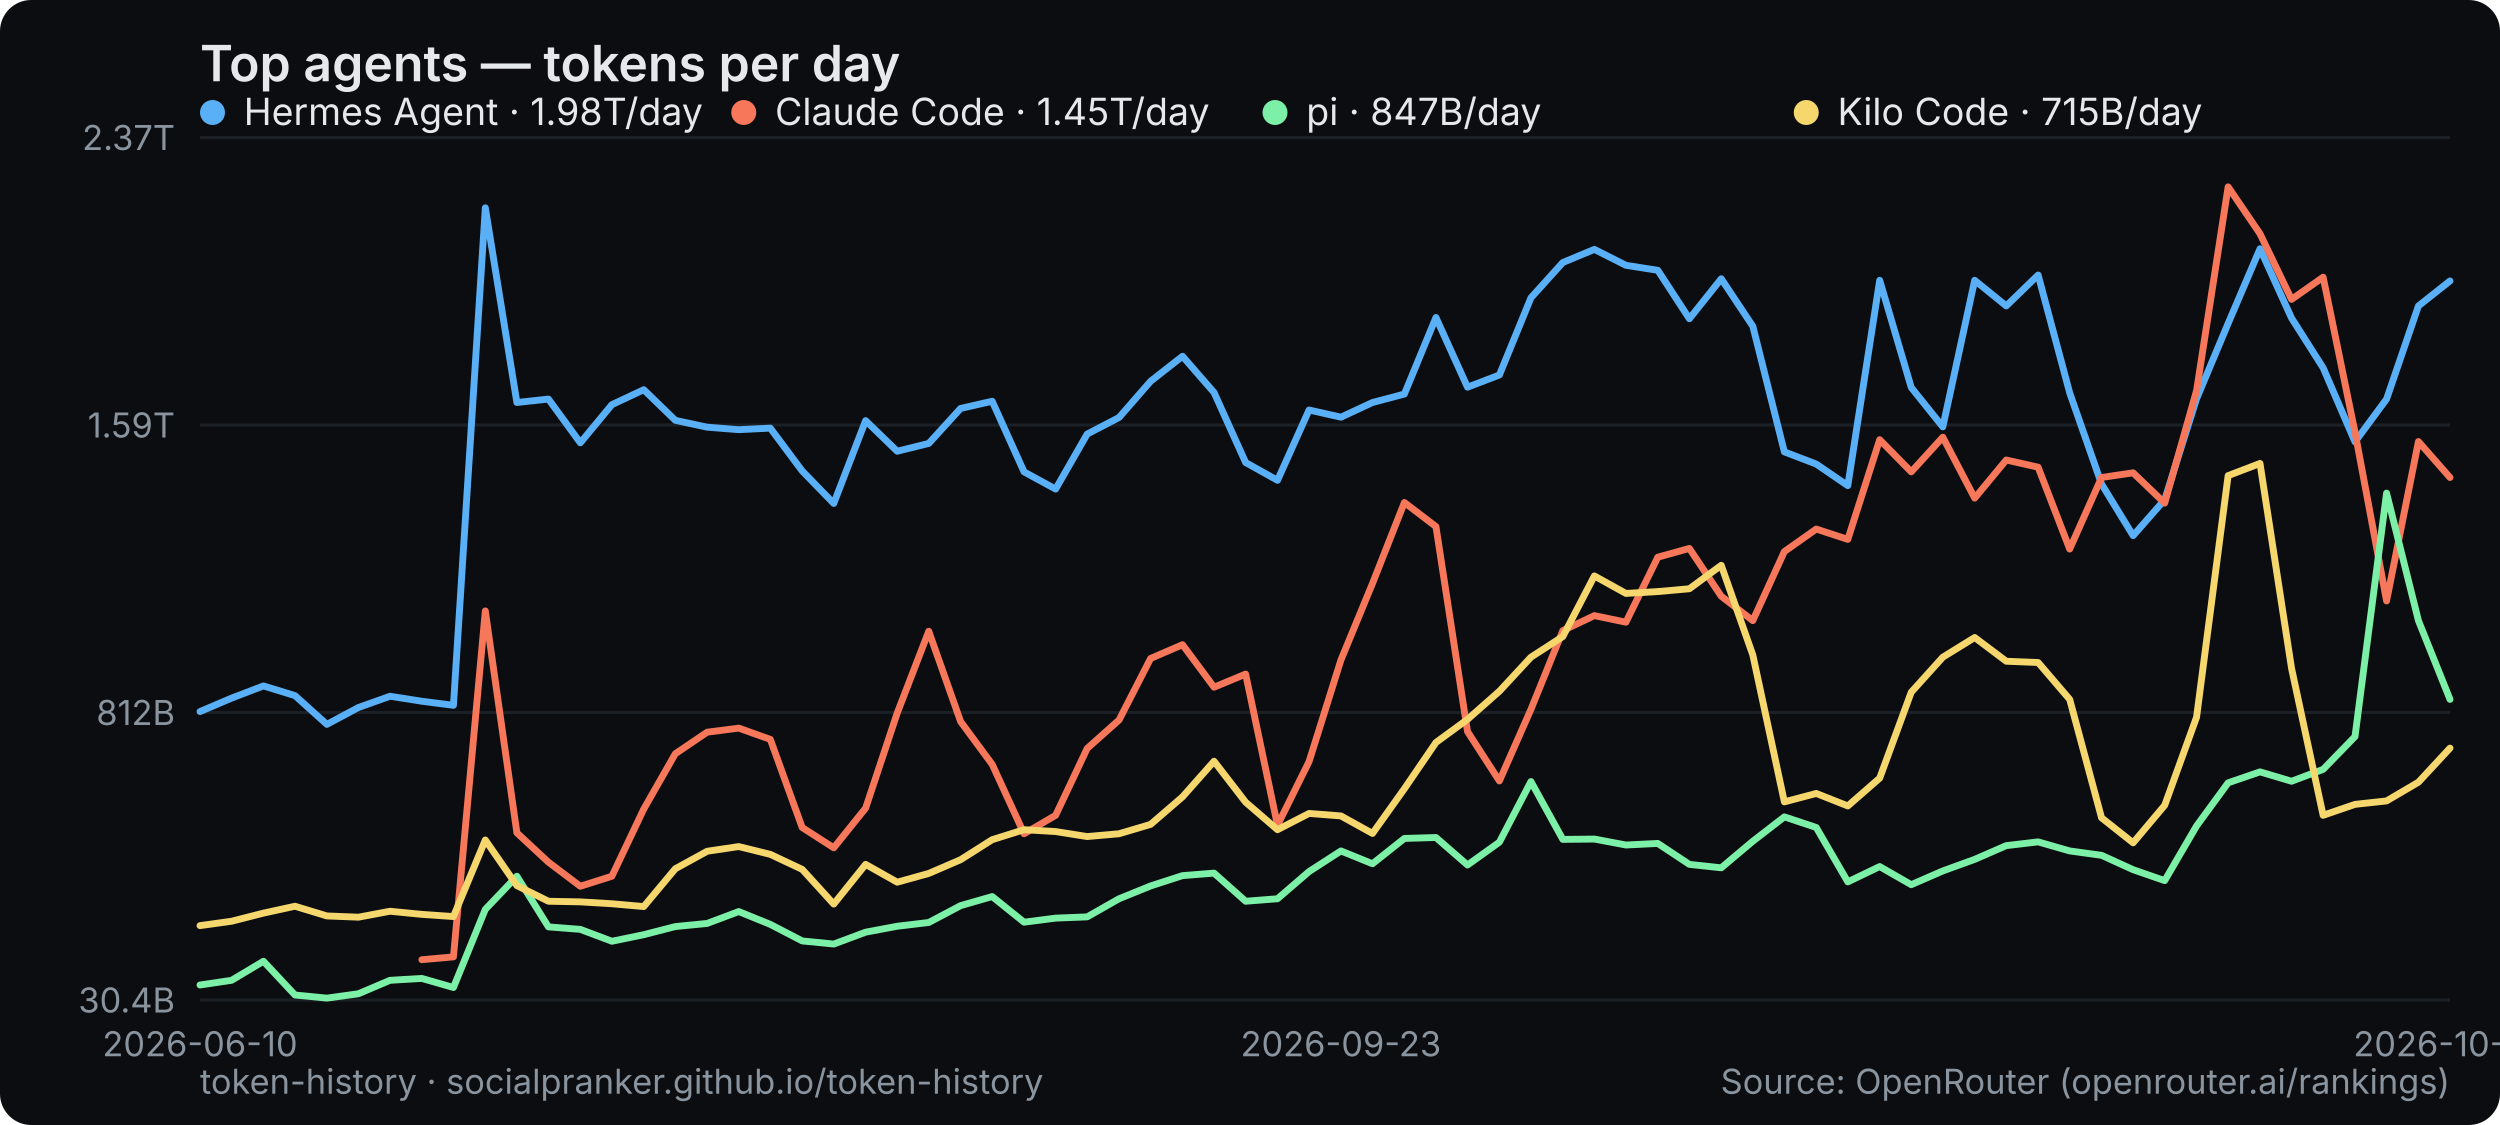
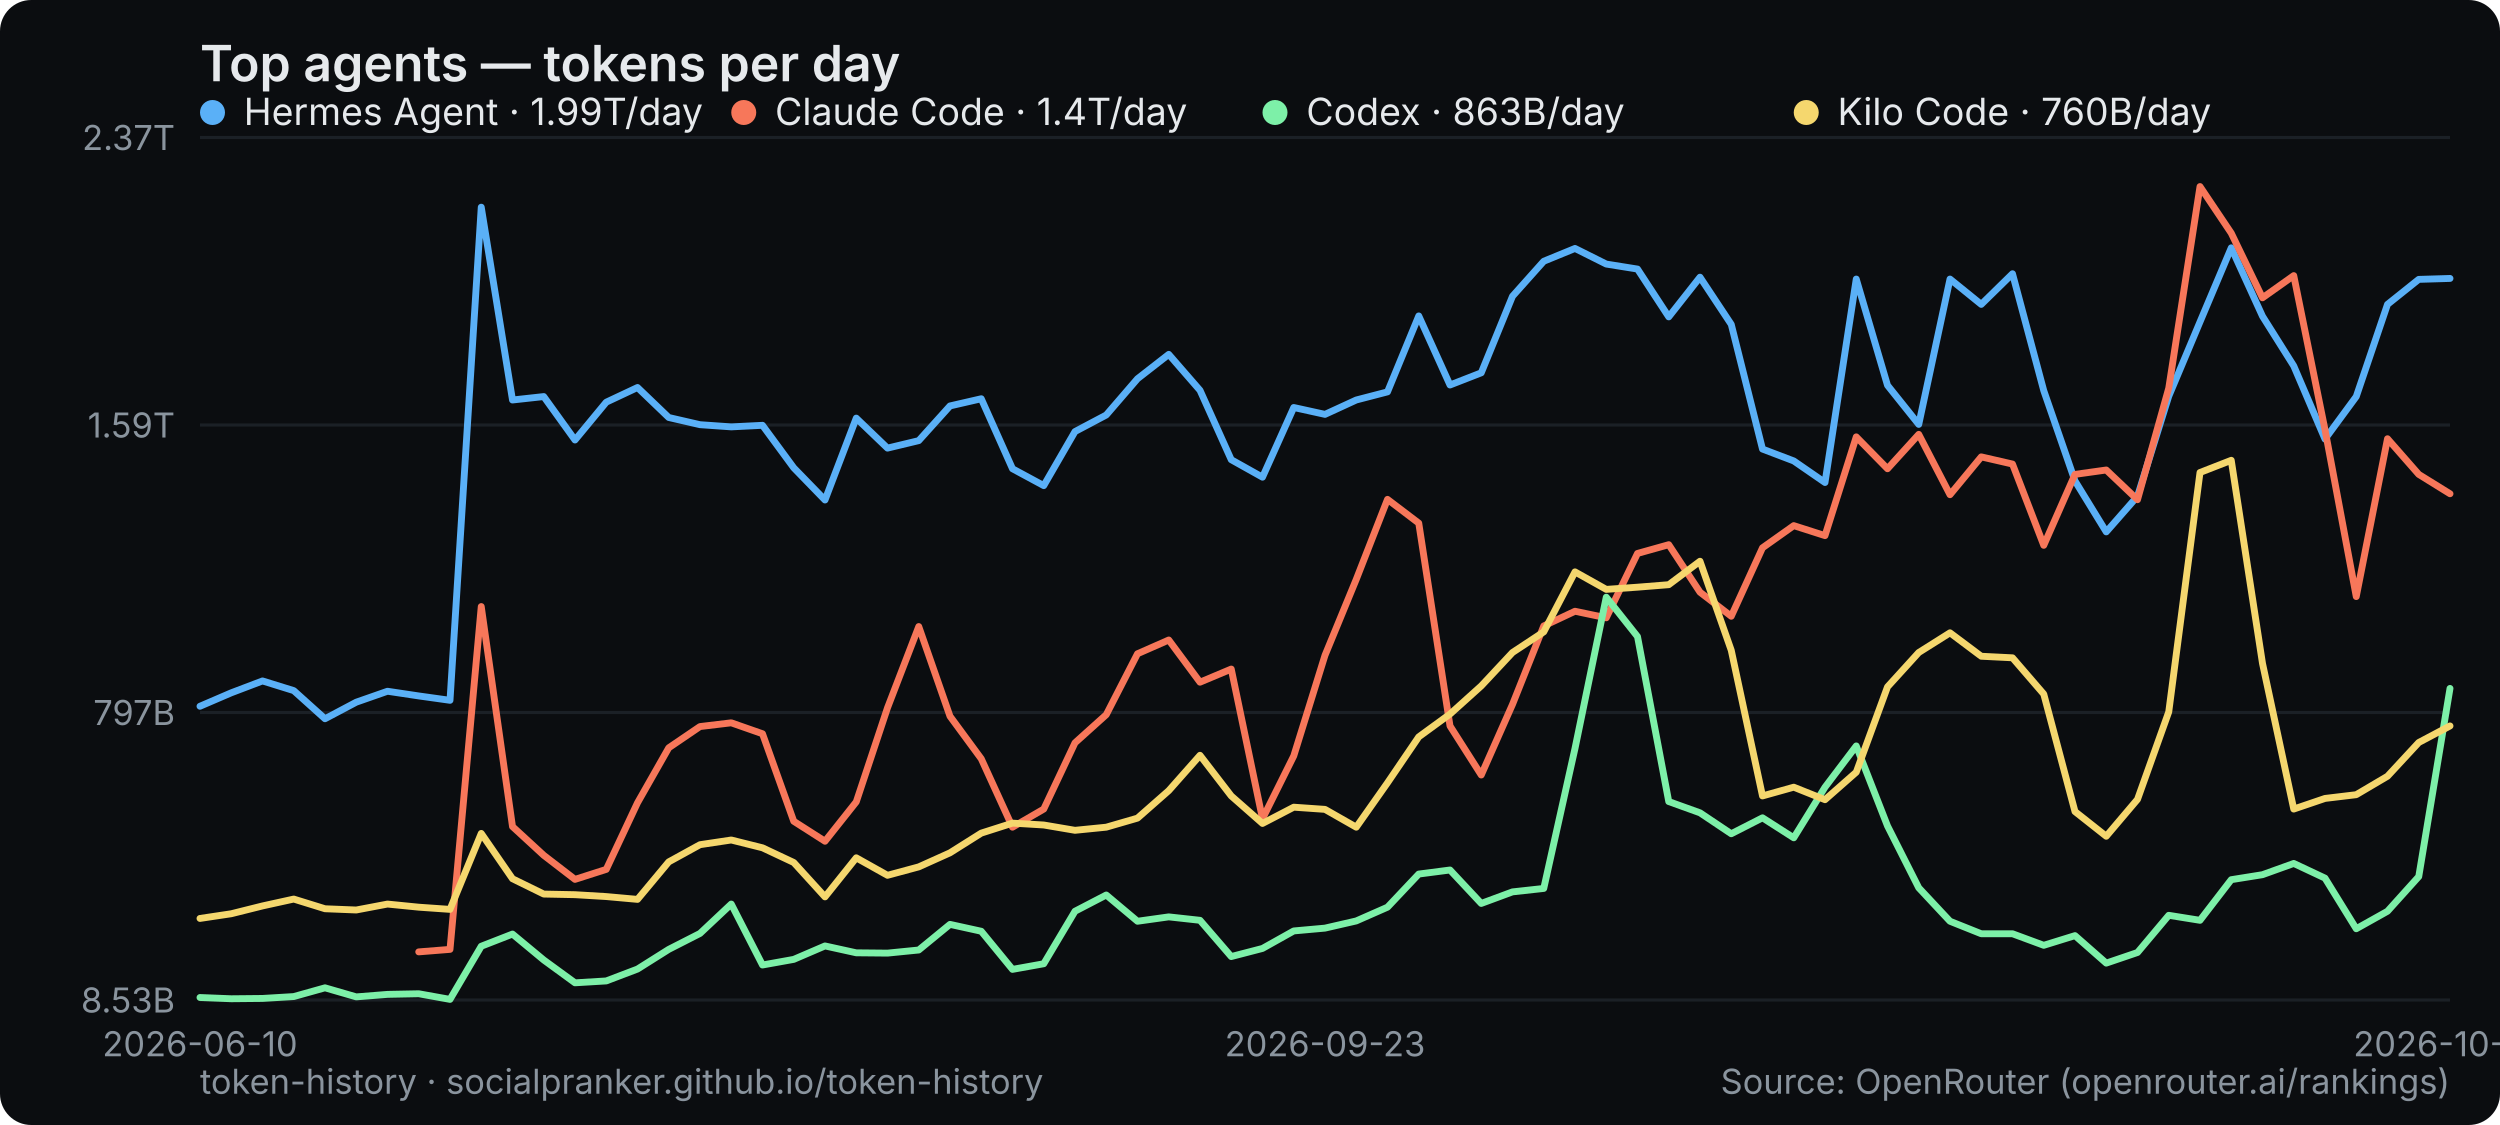
<svg xmlns="http://www.w3.org/2000/svg" width="800" height="360" viewBox="0 0 800 360" role="img" aria-label="Top agents — tokens per day">
  <rect width="800" height="360" rx="10" fill="#0b0d10" />
  <text x="64" y="26" font-family="system-ui,-apple-system,Segoe UI,sans-serif" font-size="16" font-weight="600" fill="#e6e9ec">Top agents — tokens per day</text>
  <line x1="64" y1="320" x2="784" y2="320" stroke="#1b2026" stroke-width="1" />
-   <text x="56" y="324" text-anchor="end" font-family="system-ui,-apple-system,Segoe UI,sans-serif" font-size="11" fill="#8a949e">30.4B</text>
+   <text x="56" y="324" text-anchor="end" font-family="system-ui,-apple-system,Segoe UI,sans-serif" font-size="11" fill="#8a949e">8.53B</text>
  <line x1="64" y1="228" x2="784" y2="228" stroke="#1b2026" stroke-width="1" />
-   <text x="56" y="232" text-anchor="end" font-family="system-ui,-apple-system,Segoe UI,sans-serif" font-size="11" fill="#8a949e">812B</text>
+   <text x="56" y="232" text-anchor="end" font-family="system-ui,-apple-system,Segoe UI,sans-serif" font-size="11" fill="#8a949e">797B</text>
  <line x1="64" y1="136" x2="784" y2="136" stroke="#1b2026" stroke-width="1" />
  <text x="56" y="140" text-anchor="end" font-family="system-ui,-apple-system,Segoe UI,sans-serif" font-size="11" fill="#8a949e">1.59T</text>
  <line x1="64" y1="44" x2="784" y2="44" stroke="#1b2026" stroke-width="1" />
  <text x="56" y="48" text-anchor="end" font-family="system-ui,-apple-system,Segoe UI,sans-serif" font-size="11" fill="#8a949e">2.37T</text>
  <text x="64" y="338" text-anchor="middle" font-family="system-ui,-apple-system,Segoe UI,sans-serif" font-size="11" fill="#8a949e">2026-06-10</text>
-   <text x="429.07" y="338" text-anchor="middle" font-family="system-ui,-apple-system,Segoe UI,sans-serif" font-size="11" fill="#8a949e">2026-09-23</text>
-   <text x="784" y="338" text-anchor="middle" font-family="system-ui,-apple-system,Segoe UI,sans-serif" font-size="11" fill="#8a949e">2026-10-28</text>
-   <polyline points="64.0,227.7 74.1,223.4 84.3,219.5 94.4,222.6 104.6,231.8 114.7,226.4 124.8,222.8 135.0,224.4 145.1,225.7 155.3,66.5 165.4,128.8 175.5,127.7 185.7,141.7 195.8,129.5 206.0,124.7 216.1,134.5 226.3,136.7 236.4,137.5 246.5,137.0 256.7,150.7 266.8,161.1 277.0,134.6 287.1,144.4 297.2,141.9 307.4,130.7 317.5,128.4 327.7,151.0 337.8,156.5 347.9,138.9 358.1,133.6 368.2,122.0 378.4,114.0 388.5,125.6 398.6,148.0 408.8,153.7 418.9,131.2 429.1,133.5 439.2,128.8 449.4,126.1 459.5,101.6 469.6,123.9 479.8,120.0 489.9,95.3 500.1,84.0 510.2,79.8 520.3,84.9 530.5,86.5 540.6,102.0 550.8,89.2 560.9,104.4 571.0,144.6 581.2,148.5 591.3,155.4 601.5,89.7 611.6,124.0 621.7,136.6 631.9,89.7 642.0,97.9 652.2,88.0 662.3,125.7 672.5,154.9 682.6,171.4 692.7,159.9 702.9,127.6 713.0,103.5 723.2,79.6 733.3,101.8 743.4,117.7 753.6,141.4 763.7,127.7 773.9,97.9 784.0,89.9" fill="none" stroke="#5ab0f7" stroke-width="2.2" stroke-linejoin="round" stroke-linecap="round" />
+   <text x="424" y="338" text-anchor="middle" font-family="system-ui,-apple-system,Segoe UI,sans-serif" font-size="11" fill="#8a949e">2026-09-23</text>
+   <text x="784" y="338" text-anchor="middle" font-family="system-ui,-apple-system,Segoe UI,sans-serif" font-size="11" fill="#8a949e">2026-10-29</text>
+   <polyline points="64.0,226.0 74.0,221.7 84.0,217.9 94.0,221.0 104.0,230.0 114.0,224.7 124.0,221.2 134.0,222.7 144.0,224.1 154.0,66.3 164.0,128.0 174.0,126.9 184.0,140.8 194.0,128.7 204.0,124.0 214.0,133.6 224.0,135.9 234.0,136.6 244.0,136.1 254.0,149.7 264.0,160.0 274.0,133.8 284.0,143.4 294.0,141.0 304.0,129.9 314.0,127.6 324.0,150.0 334.0,155.4 344.0,138.1 354.0,132.8 364.0,121.2 374.0,113.4 384.0,124.9 394.0,147.1 404.0,152.7 414.0,130.4 424.0,132.6 434.0,128.0 444.0,125.4 454.0,101.1 464.0,123.2 474.0,119.3 484.0,94.8 494.0,83.6 504.0,79.5 514.0,84.5 524.0,86.1 534.0,101.4 544.0,88.7 554.0,103.8 564.0,143.7 574.0,147.5 584.0,154.4 594.0,89.3 604.0,123.3 614.0,135.8 624.0,89.3 634.0,97.4 644.0,87.6 654.0,125.0 664.0,153.9 674.0,170.2 684.0,158.8 694.0,126.8 704.0,103.0 714.0,79.3 724.0,101.2 734.0,117.1 744.0,140.5 754.0,126.9 764.0,97.4 774.0,89.4 784.0,89.1" fill="none" stroke="#5ab0f7" stroke-width="2.2" stroke-linejoin="round" stroke-linecap="round" />
  <g font-family="system-ui,-apple-system,Segoe UI,sans-serif" font-size="12">
    <circle cx="68" cy="36" r="4" fill="#5ab0f7" />
-     <text x="78" y="40" fill="#e6e9ec">Hermes Agent · 1.98T/day</text>
+     <text x="78" y="40" fill="#e6e9ec">Hermes Agent · 1.99T/day</text>
  </g>
-   <polyline points="135.0,307.1 145.1,306.2 155.3,195.5 165.4,266.5 175.5,275.9 185.7,283.6 195.8,280.4 206.0,258.9 216.1,241.2 226.3,234.3 236.4,233.0 246.5,236.6 256.7,264.8 266.8,271.3 277.0,258.6 287.1,228.2 297.2,202.0 307.4,230.9 317.5,244.6 327.7,266.8 337.8,260.9 347.9,239.5 358.1,230.4 368.2,210.7 378.4,206.3 388.5,219.9 398.6,215.7 408.8,264.1 418.9,243.7 429.1,211.2 439.2,186.7 449.4,160.8 459.5,168.5 469.6,234.1 479.8,249.9 489.9,227.0 500.1,201.8 510.2,197.0 520.3,199.1 530.5,178.3 540.6,175.5 550.8,190.8 560.9,198.6 571.0,176.5 581.2,169.3 591.3,172.6 601.5,140.7 611.6,151.0 621.7,139.9 631.9,159.4 642.0,147.2 652.2,149.5 662.3,175.7 672.5,152.8 682.6,151.3 692.7,161.0 702.9,125.0 713.0,59.8 723.2,74.8 733.3,95.8 743.4,88.7 753.6,138.3 763.7,192.3 773.9,141.3 784.0,152.8" fill="none" stroke="#f7775a" stroke-width="2.2" stroke-linejoin="round" stroke-linecap="round" />
+   <polyline points="134.0,304.6 144.0,303.8 154.0,194.1 164.0,264.5 174.0,273.7 184.0,281.4 194.0,278.2 204.0,256.9 214.0,239.3 224.0,232.5 234.0,231.3 244.0,234.8 254.0,262.8 264.0,269.2 274.0,256.6 284.0,226.5 294.0,200.5 304.0,229.2 314.0,242.8 324.0,264.7 334.0,258.9 344.0,237.7 354.0,228.7 364.0,209.2 374.0,204.8 384.0,218.3 394.0,214.1 404.0,262.0 414.0,241.9 424.0,209.7 434.0,185.4 444.0,159.8 454.0,167.4 464.0,232.3 474.0,248.0 484.0,225.4 494.0,200.3 504.0,195.6 514.0,197.7 524.0,177.1 534.0,174.3 544.0,189.5 554.0,197.2 564.0,175.3 574.0,168.2 584.0,171.4 594.0,139.8 604.0,150.0 614.0,139.0 624.0,158.3 634.0,146.2 644.0,148.5 654.0,174.5 664.0,151.8 674.0,150.4 684.0,159.9 694.0,124.2 704.0,59.7 714.0,74.6 724.0,95.3 734.0,88.2 744.0,137.5 754.0,190.9 764.0,140.4 774.0,151.8 784.0,158.0" fill="none" stroke="#f7775a" stroke-width="2.2" stroke-linejoin="round" stroke-linecap="round" />
  <g font-family="system-ui,-apple-system,Segoe UI,sans-serif" font-size="12">
    <circle cx="238" cy="36" r="4" fill="#f7775a" />
-     <text x="248" y="40" fill="#e6e9ec">Claude Code · 1.45T/day</text>
+     <text x="248" y="40" fill="#e6e9ec">Claude Code · 1.4T/day</text>
  </g>
-   <polyline points="64.0,315.2 74.1,313.7 84.3,307.6 94.4,318.4 104.6,319.4 114.7,318.0 124.8,313.7 135.0,313.1 145.1,316.0 155.3,291.0 165.4,280.4 175.5,296.6 185.7,297.4 195.8,301.2 206.0,299.1 216.1,296.5 226.3,295.5 236.4,291.7 246.5,295.8 256.7,301.1 266.8,302.1 277.0,298.3 287.1,296.4 297.2,295.2 307.4,289.8 317.5,286.9 327.7,295.1 337.8,293.8 347.9,293.4 358.1,287.6 368.2,283.5 378.4,280.2 388.5,279.4 398.6,288.4 408.8,287.6 418.9,278.9 429.1,272.3 439.2,276.4 449.4,268.3 459.5,268.0 469.6,276.8 479.8,269.5 489.9,250.1 500.1,268.6 510.2,268.5 520.3,270.4 530.5,269.9 540.6,276.6 550.8,277.7 560.9,269.2 571.0,261.4 581.2,264.8 591.3,282.2 601.5,277.3 611.6,283.1 621.7,278.7 631.9,275.0 642.0,270.6 652.2,269.4 662.3,272.3 672.5,273.7 682.6,278.3 692.7,281.8 702.9,264.3 713.0,250.5 723.2,247.0 733.3,250.0 743.4,246.2 753.6,235.7 763.7,157.8 773.9,198.6 784.0,223.8" fill="none" stroke="#7df0a8" stroke-width="2.2" stroke-linejoin="round" stroke-linecap="round" />
+   <polyline points="64.0,319.2 74.0,319.6 84.0,319.5 94.0,318.9 104.0,316.1 114.0,319.0 124.0,318.2 134.0,318.0 144.0,319.8 154.0,302.8 164.0,298.9 174.0,307.2 184.0,314.5 194.0,313.9 204.0,310.1 214.0,303.8 224.0,298.7 234.0,289.3 244.0,308.8 254.0,307.0 264.0,302.7 274.0,304.9 284.0,305.0 294.0,304.0 304.0,295.8 314.0,298.0 324.0,310.2 334.0,308.4 344.0,291.6 354.0,286.4 364.0,294.8 374.0,293.4 384.0,294.5 394.0,306.1 404.0,303.5 414.0,297.9 424.0,297.0 434.0,294.7 444.0,290.3 454.0,279.7 464.0,278.4 474.0,289.1 484.0,285.4 494.0,284.3 504.0,239.5 514.0,191.1 524.0,203.7 534.0,256.5 544.0,260.1 554.0,266.8 564.0,261.7 574.0,268.1 584.0,251.9 594.0,238.7 604.0,264.3 614.0,284.1 624.0,294.8 634.0,298.8 644.0,298.8 654.0,302.5 664.0,299.4 674.0,308.2 684.0,304.8 694.0,292.9 704.0,294.5 714.0,281.5 724.0,279.9 734.0,276.3 744.0,281.0 754.0,297.2 764.0,291.6 774.0,280.5 784.0,220.3" fill="none" stroke="#7df0a8" stroke-width="2.2" stroke-linejoin="round" stroke-linecap="round" />
  <g font-family="system-ui,-apple-system,Segoe UI,sans-serif" font-size="12">
    <circle cx="408" cy="36" r="4" fill="#7df0a8" />
-     <text x="418" y="40" fill="#e6e9ec">pi · 847B/day</text>
+     <text x="418" y="40" fill="#e6e9ec">Codex · 863B/day</text>
  </g>
-   <polyline points="64.0,296.2 74.1,294.8 84.3,292.2 94.4,290.0 104.6,293.1 114.7,293.5 124.8,291.6 135.0,292.6 145.1,293.3 155.3,268.8 165.4,283.4 175.5,288.4 185.7,288.6 195.8,289.2 206.0,290.1 216.1,278.0 226.3,272.4 236.4,270.9 246.5,273.4 256.7,278.2 266.8,289.3 277.0,276.6 287.1,282.3 297.2,279.5 307.4,275.1 317.5,268.7 327.7,265.5 337.8,266.1 347.9,267.7 358.1,266.8 368.2,263.8 378.4,255.0 388.5,243.6 398.6,256.7 408.8,265.5 418.9,260.3 429.1,261.1 439.2,266.7 449.4,252.4 459.5,237.6 469.6,230.2 479.8,221.2 489.9,210.3 500.1,203.7 510.2,184.3 520.3,189.9 530.5,189.3 540.6,188.4 550.8,180.9 560.9,209.6 571.0,256.6 581.2,253.9 591.3,257.9 601.5,249.0 611.6,221.5 621.7,210.3 631.9,204.0 642.0,211.6 652.2,212.0 662.3,223.8 672.5,261.7 682.6,269.7 692.7,257.7 702.9,229.5 713.0,152.2 723.2,148.3 733.3,213.9 743.4,260.9 753.6,257.4 763.7,256.3 773.9,250.3 784.0,239.4" fill="none" stroke="#f5d76e" stroke-width="2.2" stroke-linejoin="round" stroke-linecap="round" />
+   <polyline points="64.0,293.9 74.0,292.4 84.0,289.9 94.0,287.7 104.0,290.8 114.0,291.2 124.0,289.3 134.0,290.3 144.0,291.0 154.0,266.7 164.0,281.2 174.0,286.1 184.0,286.3 194.0,286.9 204.0,287.8 214.0,275.8 224.0,270.3 234.0,268.8 244.0,271.3 254.0,276.0 264.0,287.0 274.0,274.5 284.0,280.1 294.0,277.4 304.0,272.9 314.0,266.6 324.0,263.4 334.0,264.0 344.0,265.7 354.0,264.7 364.0,261.8 374.0,253.0 384.0,241.7 394.0,254.7 404.0,263.5 414.0,258.3 424.0,259.0 434.0,264.7 444.0,250.5 454.0,235.8 464.0,228.5 474.0,219.5 484.0,208.8 494.0,202.2 504.0,183.0 514.0,188.6 524.0,187.9 534.0,187.1 544.0,179.6 554.0,208.1 564.0,254.7 574.0,251.9 584.0,255.9 594.0,247.1 604.0,219.8 614.0,208.8 624.0,202.5 634.0,210.0 644.0,210.5 654.0,222.1 664.0,259.7 674.0,267.6 684.0,255.8 694.0,227.8 704.0,151.2 714.0,147.3 724.0,212.3 734.0,258.9 744.0,255.5 754.0,254.3 764.0,248.4 774.0,237.6 784.0,232.3" fill="none" stroke="#f5d76e" stroke-width="2.2" stroke-linejoin="round" stroke-linecap="round" />
  <g font-family="system-ui,-apple-system,Segoe UI,sans-serif" font-size="12">
    <circle cx="578" cy="36" r="4" fill="#f5d76e" />
-     <text x="588" y="40" fill="#e6e9ec">Kilo Code · 715B/day</text>
+     <text x="588" y="40" fill="#e6e9ec">Kilo Code · 760B/day</text>
  </g>
  <text x="64" y="350" font-family="system-ui,-apple-system,Segoe UI,sans-serif" font-size="11" fill="#8a949e">token-history · socialpranker.github.io/token-history</text>
  <text x="784" y="350" text-anchor="end" font-family="system-ui,-apple-system,Segoe UI,sans-serif" font-size="11" fill="#8a949e">Source: OpenRouter (openrouter.ai/rankings)</text>
</svg>
